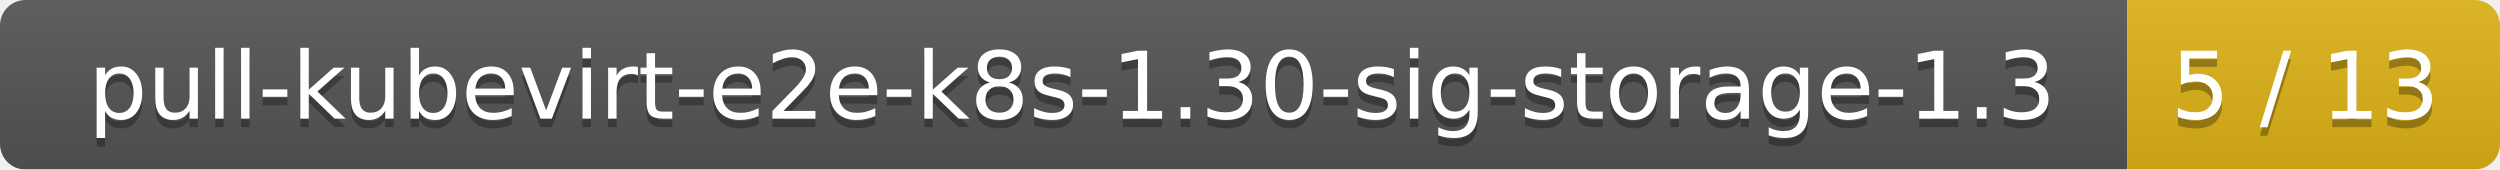
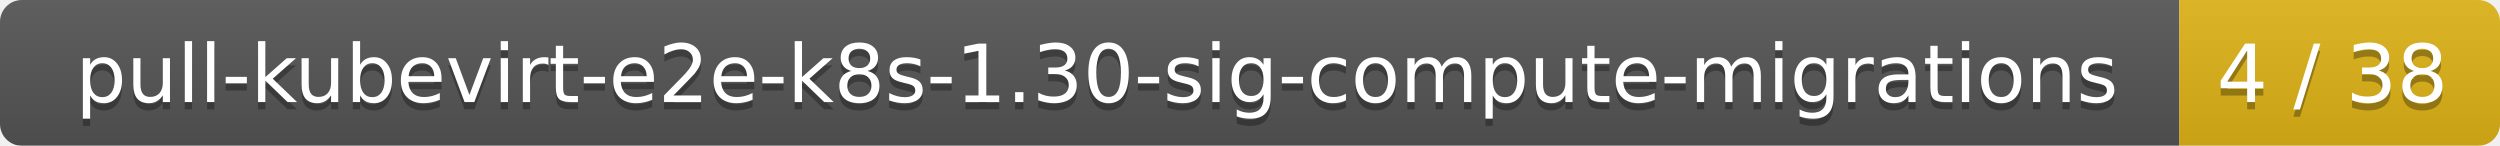
- <svg xmlns="http://www.w3.org/2000/svg" width="295" height="20">
+ <svg xmlns="http://www.w3.org/2000/svg" width="343" height="20">
  <linearGradient id="smooth" x2="0" y2="100%">
    <stop offset="0" stop-color="#bbb" stop-opacity=".1" />
    <stop offset="1" stop-opacity=".1" />
  </linearGradient>
  <mask id="round">
-     <rect width="295" height="20" rx="3" fill="#fff" />
+     <rect width="343" height="20" rx="3" fill="#fff" />
  </mask>
  <g mask="url(#round)">
-     <rect width="251" height="20" fill="#555" />
-     <rect x="251" width="44" height="20" fill="#dfb317" />
-     <rect width="295" height="20" fill="url(#smooth)" />
+     <rect width="299" height="20" fill="#555" />
+     <rect x="299" width="44" height="20" fill="#dfb317" />
+     <rect width="343" height="20" fill="url(#smooth)" />
  </g>
  <g fill="#fff" text-anchor="middle" font-family="DejaVu Sans,Verdana,Geneva,sans-serif" font-size="11">
-     <text x="126.5" y="15" fill="#010101" fill-opacity=".3">pull-kubevirt-e2e-k8s-1.30-sig-storage-1.3</text>
-     <text x="126.5" y="14">pull-kubevirt-e2e-k8s-1.30-sig-storage-1.3</text>
-     <text x="272" y="15" fill="#010101" fill-opacity=".3">5 / 13</text>
-     <text x="272" y="14">5 / 13</text>
+     <text x="150.5" y="15" fill="#010101" fill-opacity=".3">pull-kubevirt-e2e-k8s-1.30-sig-compute-migrations</text>
+     <text x="150.5" y="14">pull-kubevirt-e2e-k8s-1.30-sig-compute-migrations</text>
+     <text x="320" y="15" fill="#010101" fill-opacity=".3">4 / 38</text>
+     <text x="320" y="14">4 / 38</text>
  </g>
</svg>
